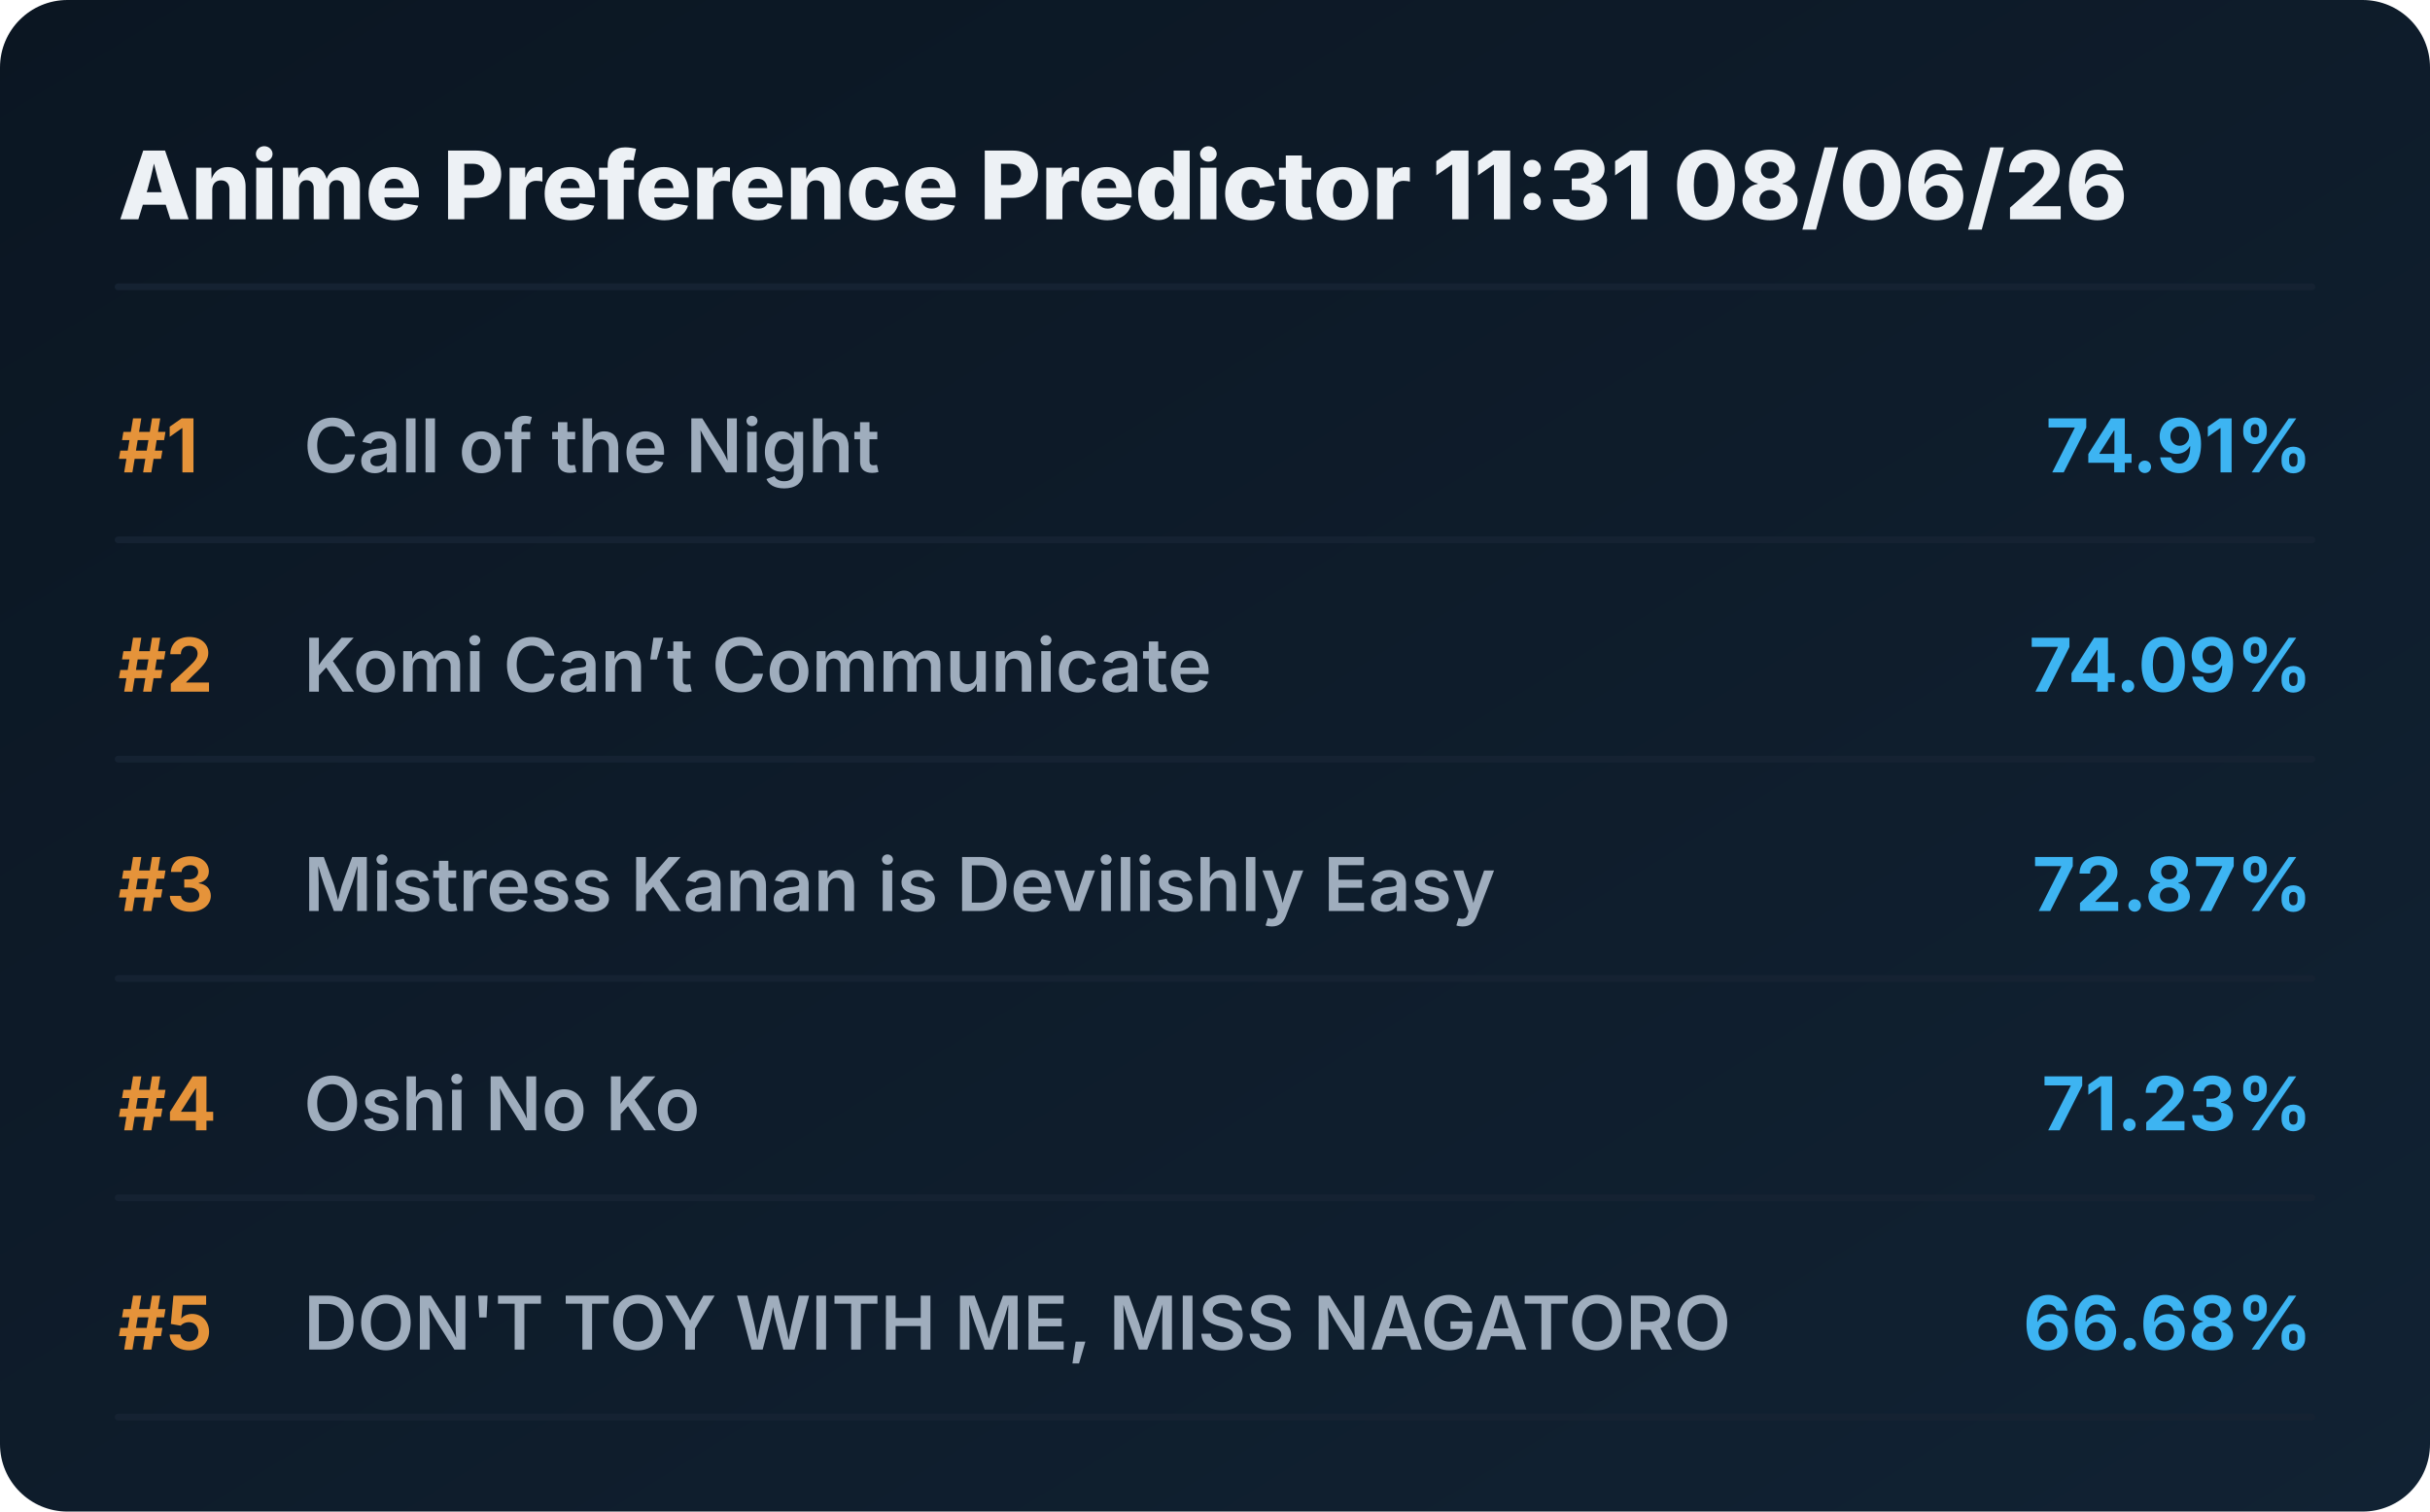
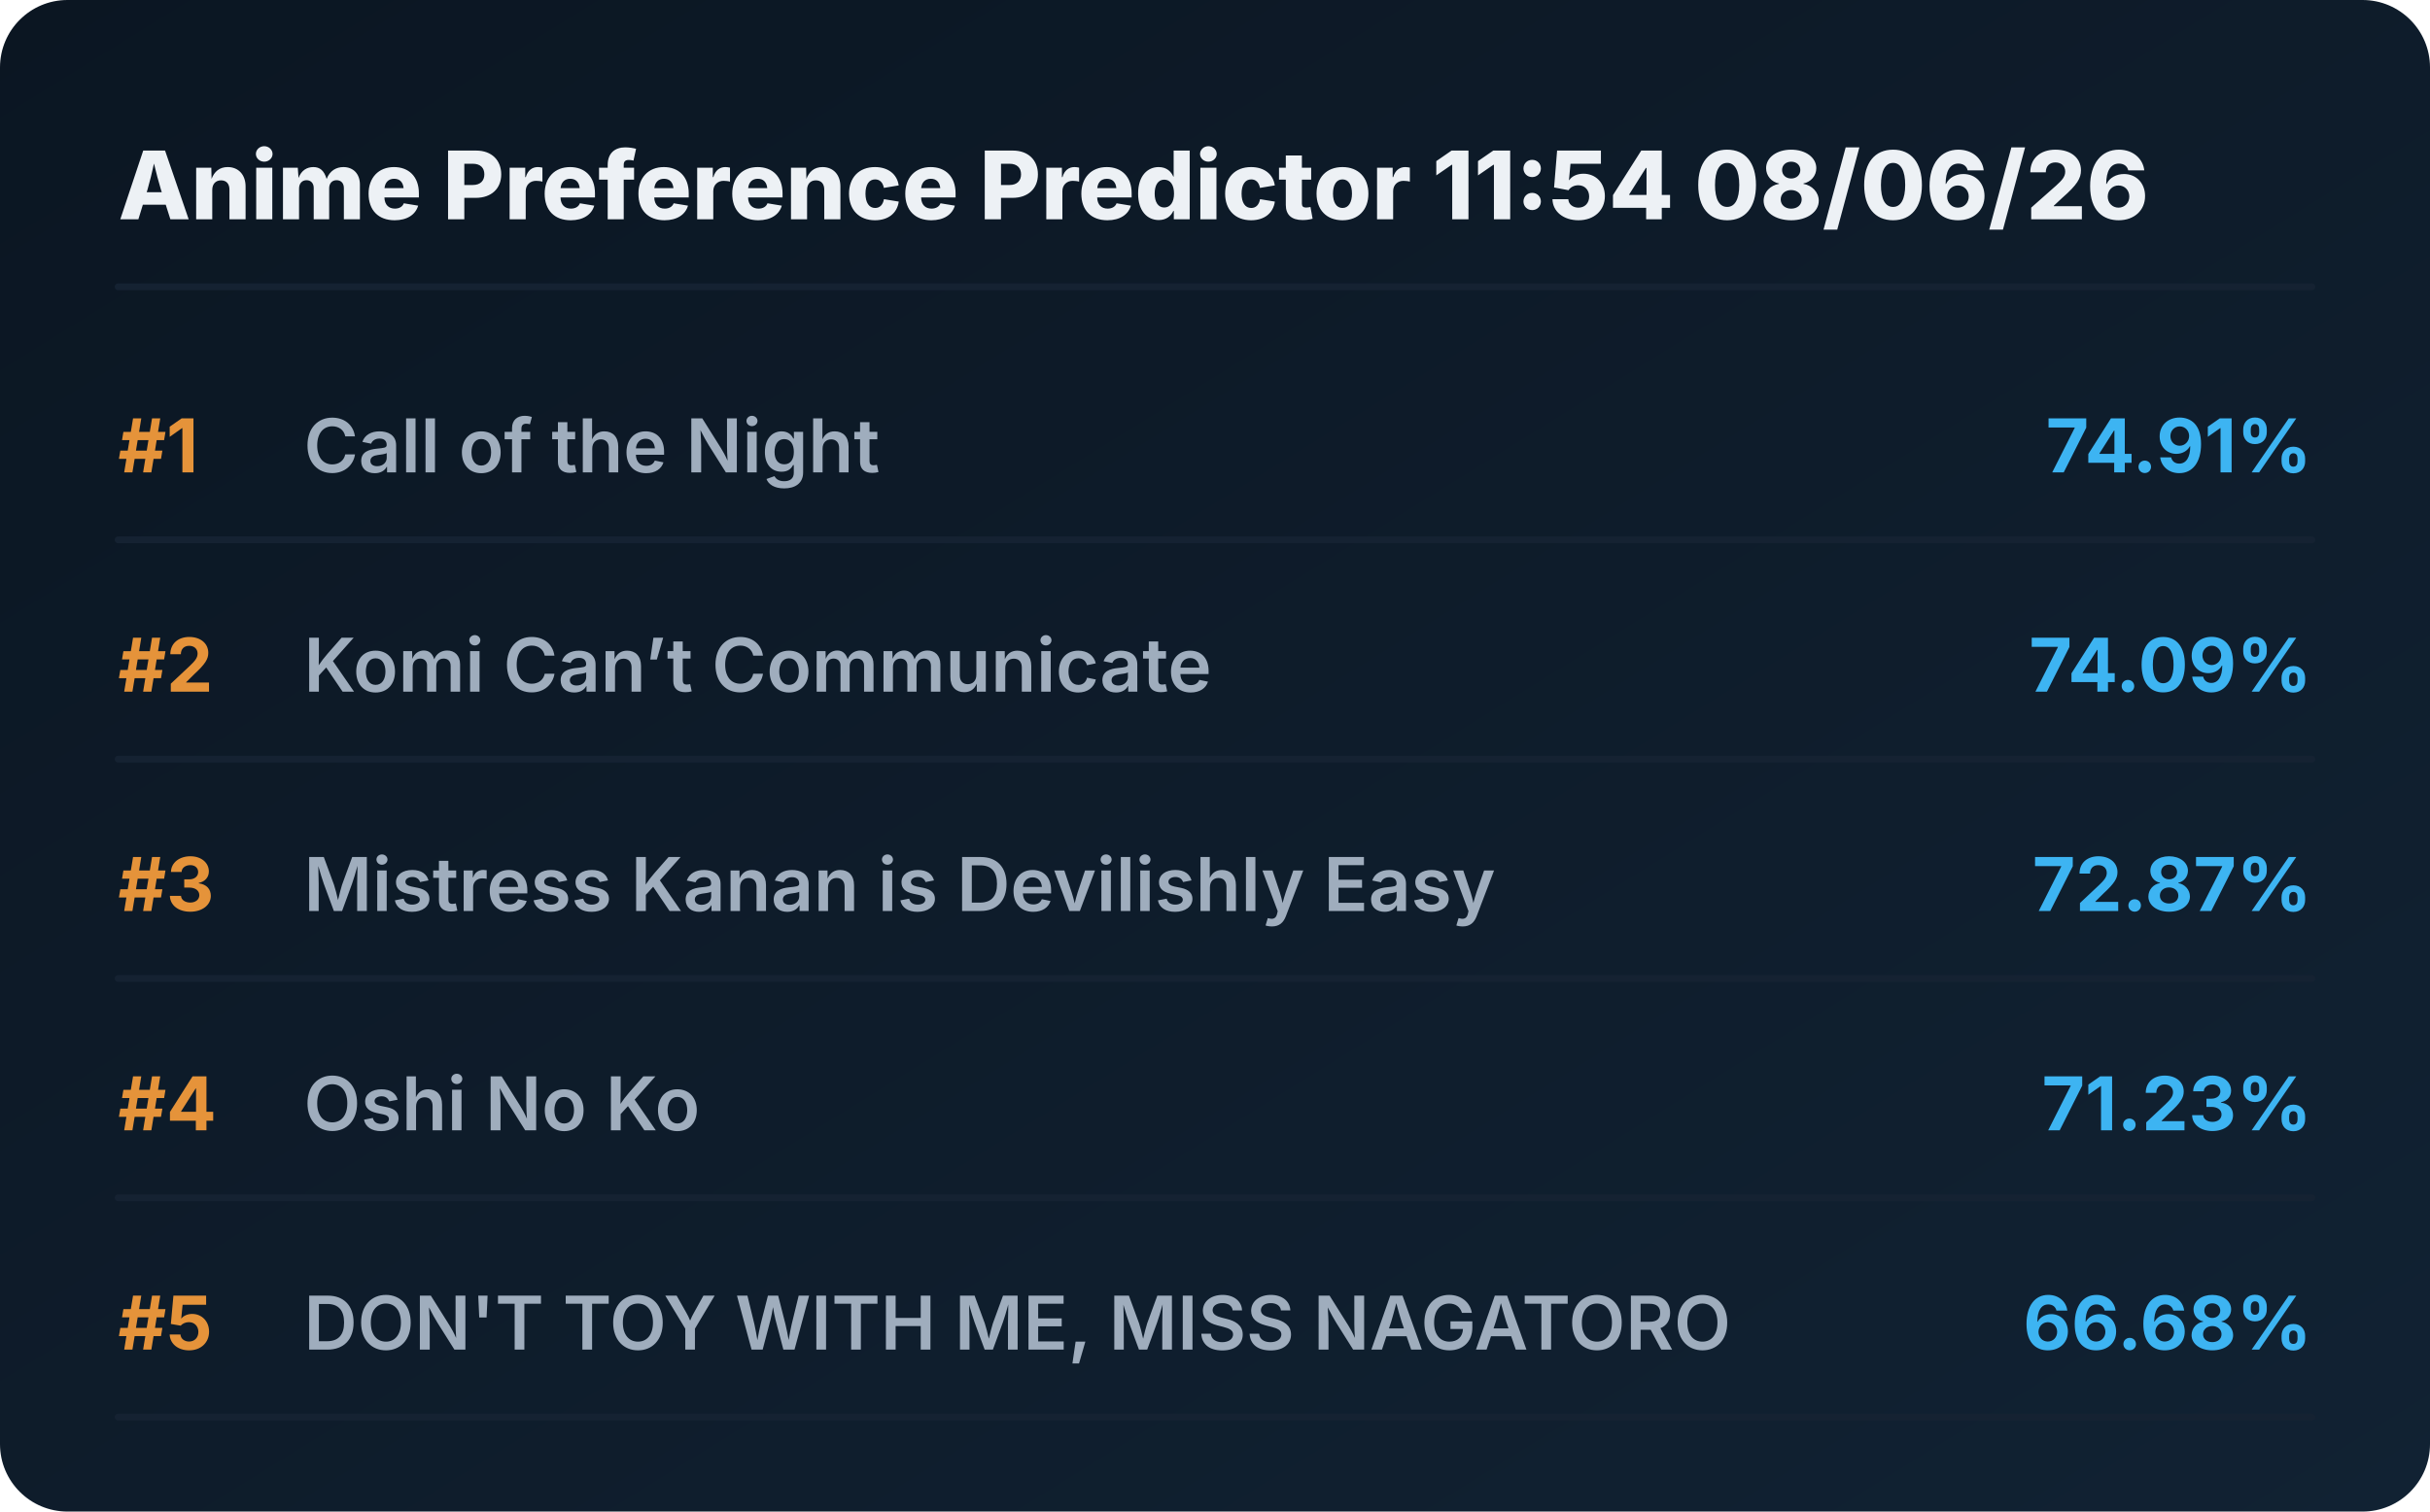
<svg xmlns="http://www.w3.org/2000/svg" viewBox="0 0 720 448" preserveAspectRatio="xMidYMid meet" style="width: 100%; height: auto; max-width: 720px;">
  <defs>
    <linearGradient id="boxGrad" x1="0%" y1="0%" x2="100%" y2="100%">
      <stop offset="0%" stop-color="#0b1622" />
      <stop offset="100%" stop-color="#112233" />
    </linearGradient>
    <clipPath id="titleClip">
      <rect x="90" y="0" width="510" height="100%" />
    </clipPath>
  </defs>
  <style>
    .bg { fill: url(#boxGrad); rx: 20px; }
    .header { font-family: 'Overpass', 'Inter', system-ui, sans-serif; font-weight: 800; font-size: 28px; fill: #edf1f5; }
    .rank { font-family: 'Overpass', 'Inter', system-ui, sans-serif; font-weight: 700; font-size: 22px; fill: #e5933a; }
    .title { font-family: 'Overpass', 'Inter', system-ui, sans-serif; font-weight: 600; font-size: 22px; fill: #9fadbd; }
    .score { font-family: 'Overpass', 'Inter', system-ui, sans-serif; font-weight: 700; font-size: 22px; fill: #3db4f2; }
    .line { stroke: #152232; stroke-width: 2; stroke-linecap: round; }
  </style>
  <rect class="bg" width="720" height="448" />
-   <text x="35" y="65" class="header">Anime Preference Predictor 11:31 08/06/26</text>
+   <text x="35" y="65" class="header">Anime Preference Predictor 11:54 08/06/26</text>
  <line x1="35" y1="85" x2="685" y2="85" class="line" />
  <g transform="translate(0, 0)">
    <text x="35" y="140" class="rank">#1</text>
    <text x="90" y="140" class="title">Call of the Night</text>
    <text x="685" y="140" class="score" text-anchor="end">74.91%</text>
    <line x1="35" y1="160" x2="685" y2="160" class="line" />
  </g>
  <g transform="translate(0, 65)">
    <text x="35" y="140" class="rank">#2</text>
    <text x="90" y="140" class="title">Komi Can’t Communicate</text>
    <text x="685" y="140" class="score" text-anchor="end">74.09%</text>
    <line x1="35" y1="160" x2="685" y2="160" class="line" />
  </g>
  <g transform="translate(0, 130)">
    <text x="35" y="140" class="rank">#3</text>
    <text x="90" y="140" class="title">Mistress Kanan is Devilishly Easy</text>
    <text x="685" y="140" class="score" text-anchor="end">72.87%</text>
    <line x1="35" y1="160" x2="685" y2="160" class="line" />
  </g>
  <g transform="translate(0, 195)">
    <text x="35" y="140" class="rank">#4</text>
    <text x="90" y="140" class="title">Oshi No Ko</text>
    <text x="685" y="140" class="score" text-anchor="end">71.23%</text>
    <line x1="35" y1="160" x2="685" y2="160" class="line" />
  </g>
  <g transform="translate(0, 260)">
    <text x="35" y="140" class="rank">#5</text>
    <text x="90" y="140" class="title">DON'T TOY WITH ME, MISS NAGATORO</text>
    <text x="685" y="140" class="score" text-anchor="end">66.68%</text>
    <line x1="35" y1="160" x2="685" y2="160" class="line" />
  </g>
</svg>
